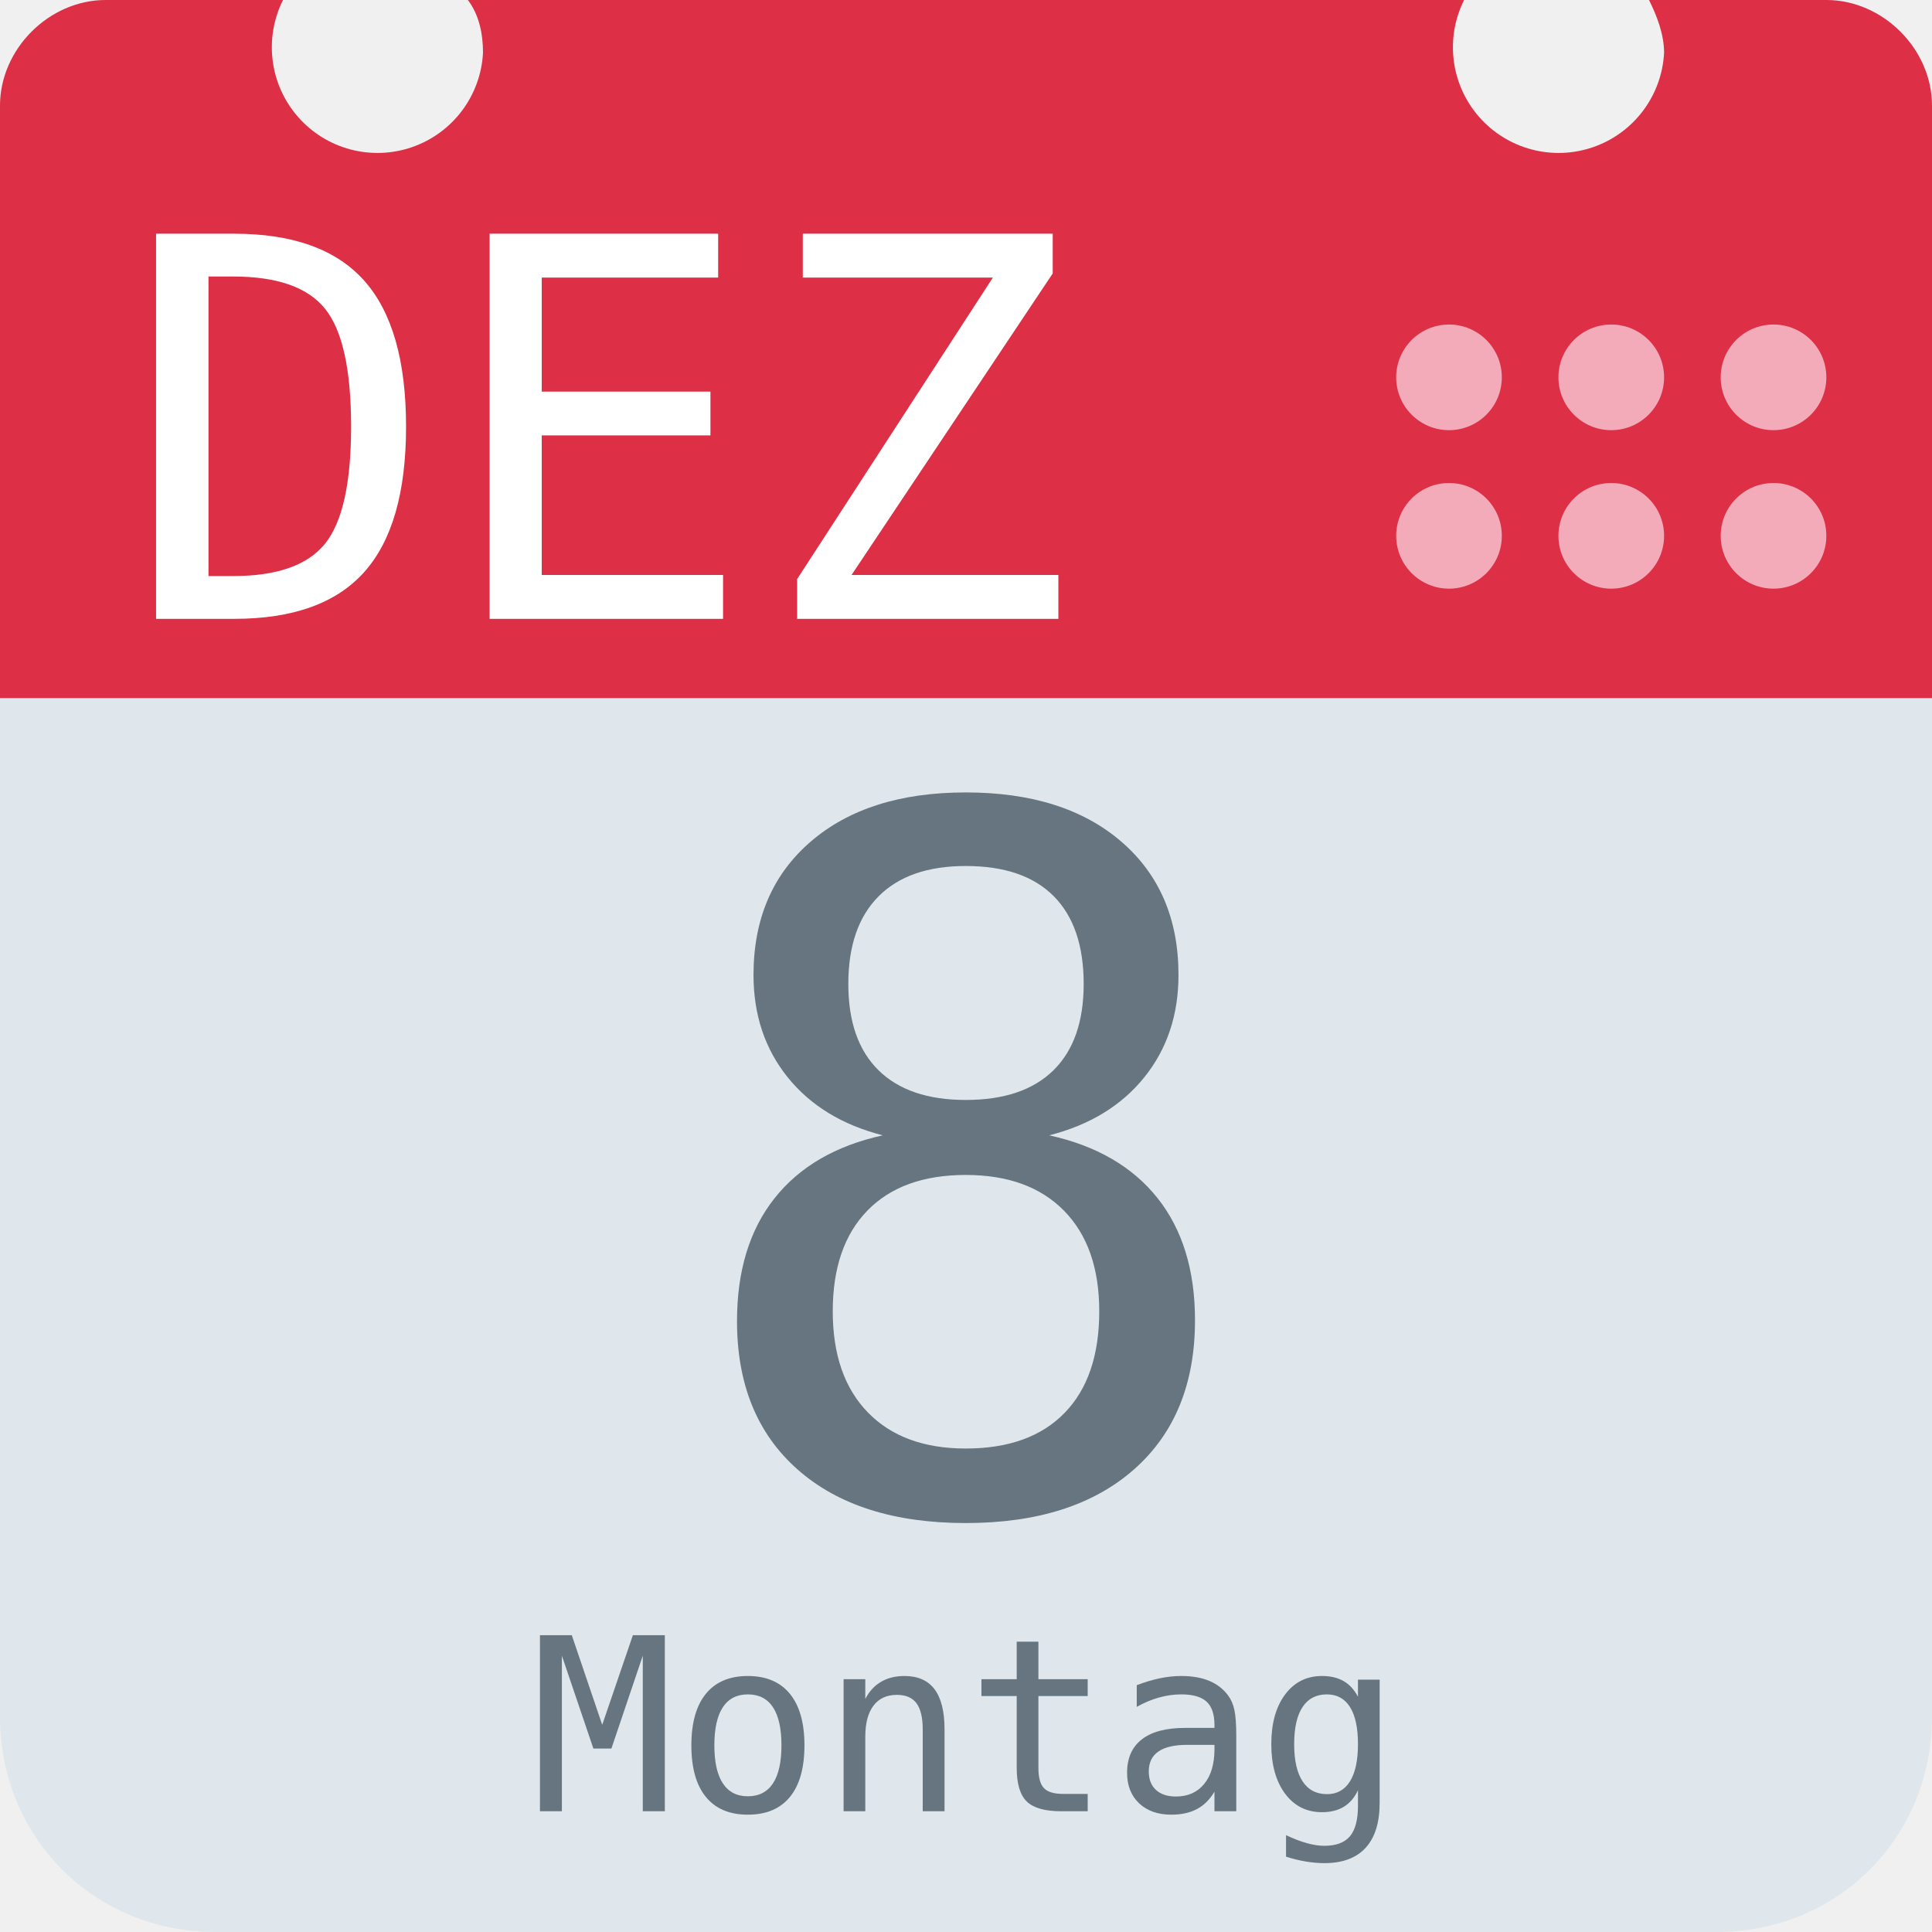
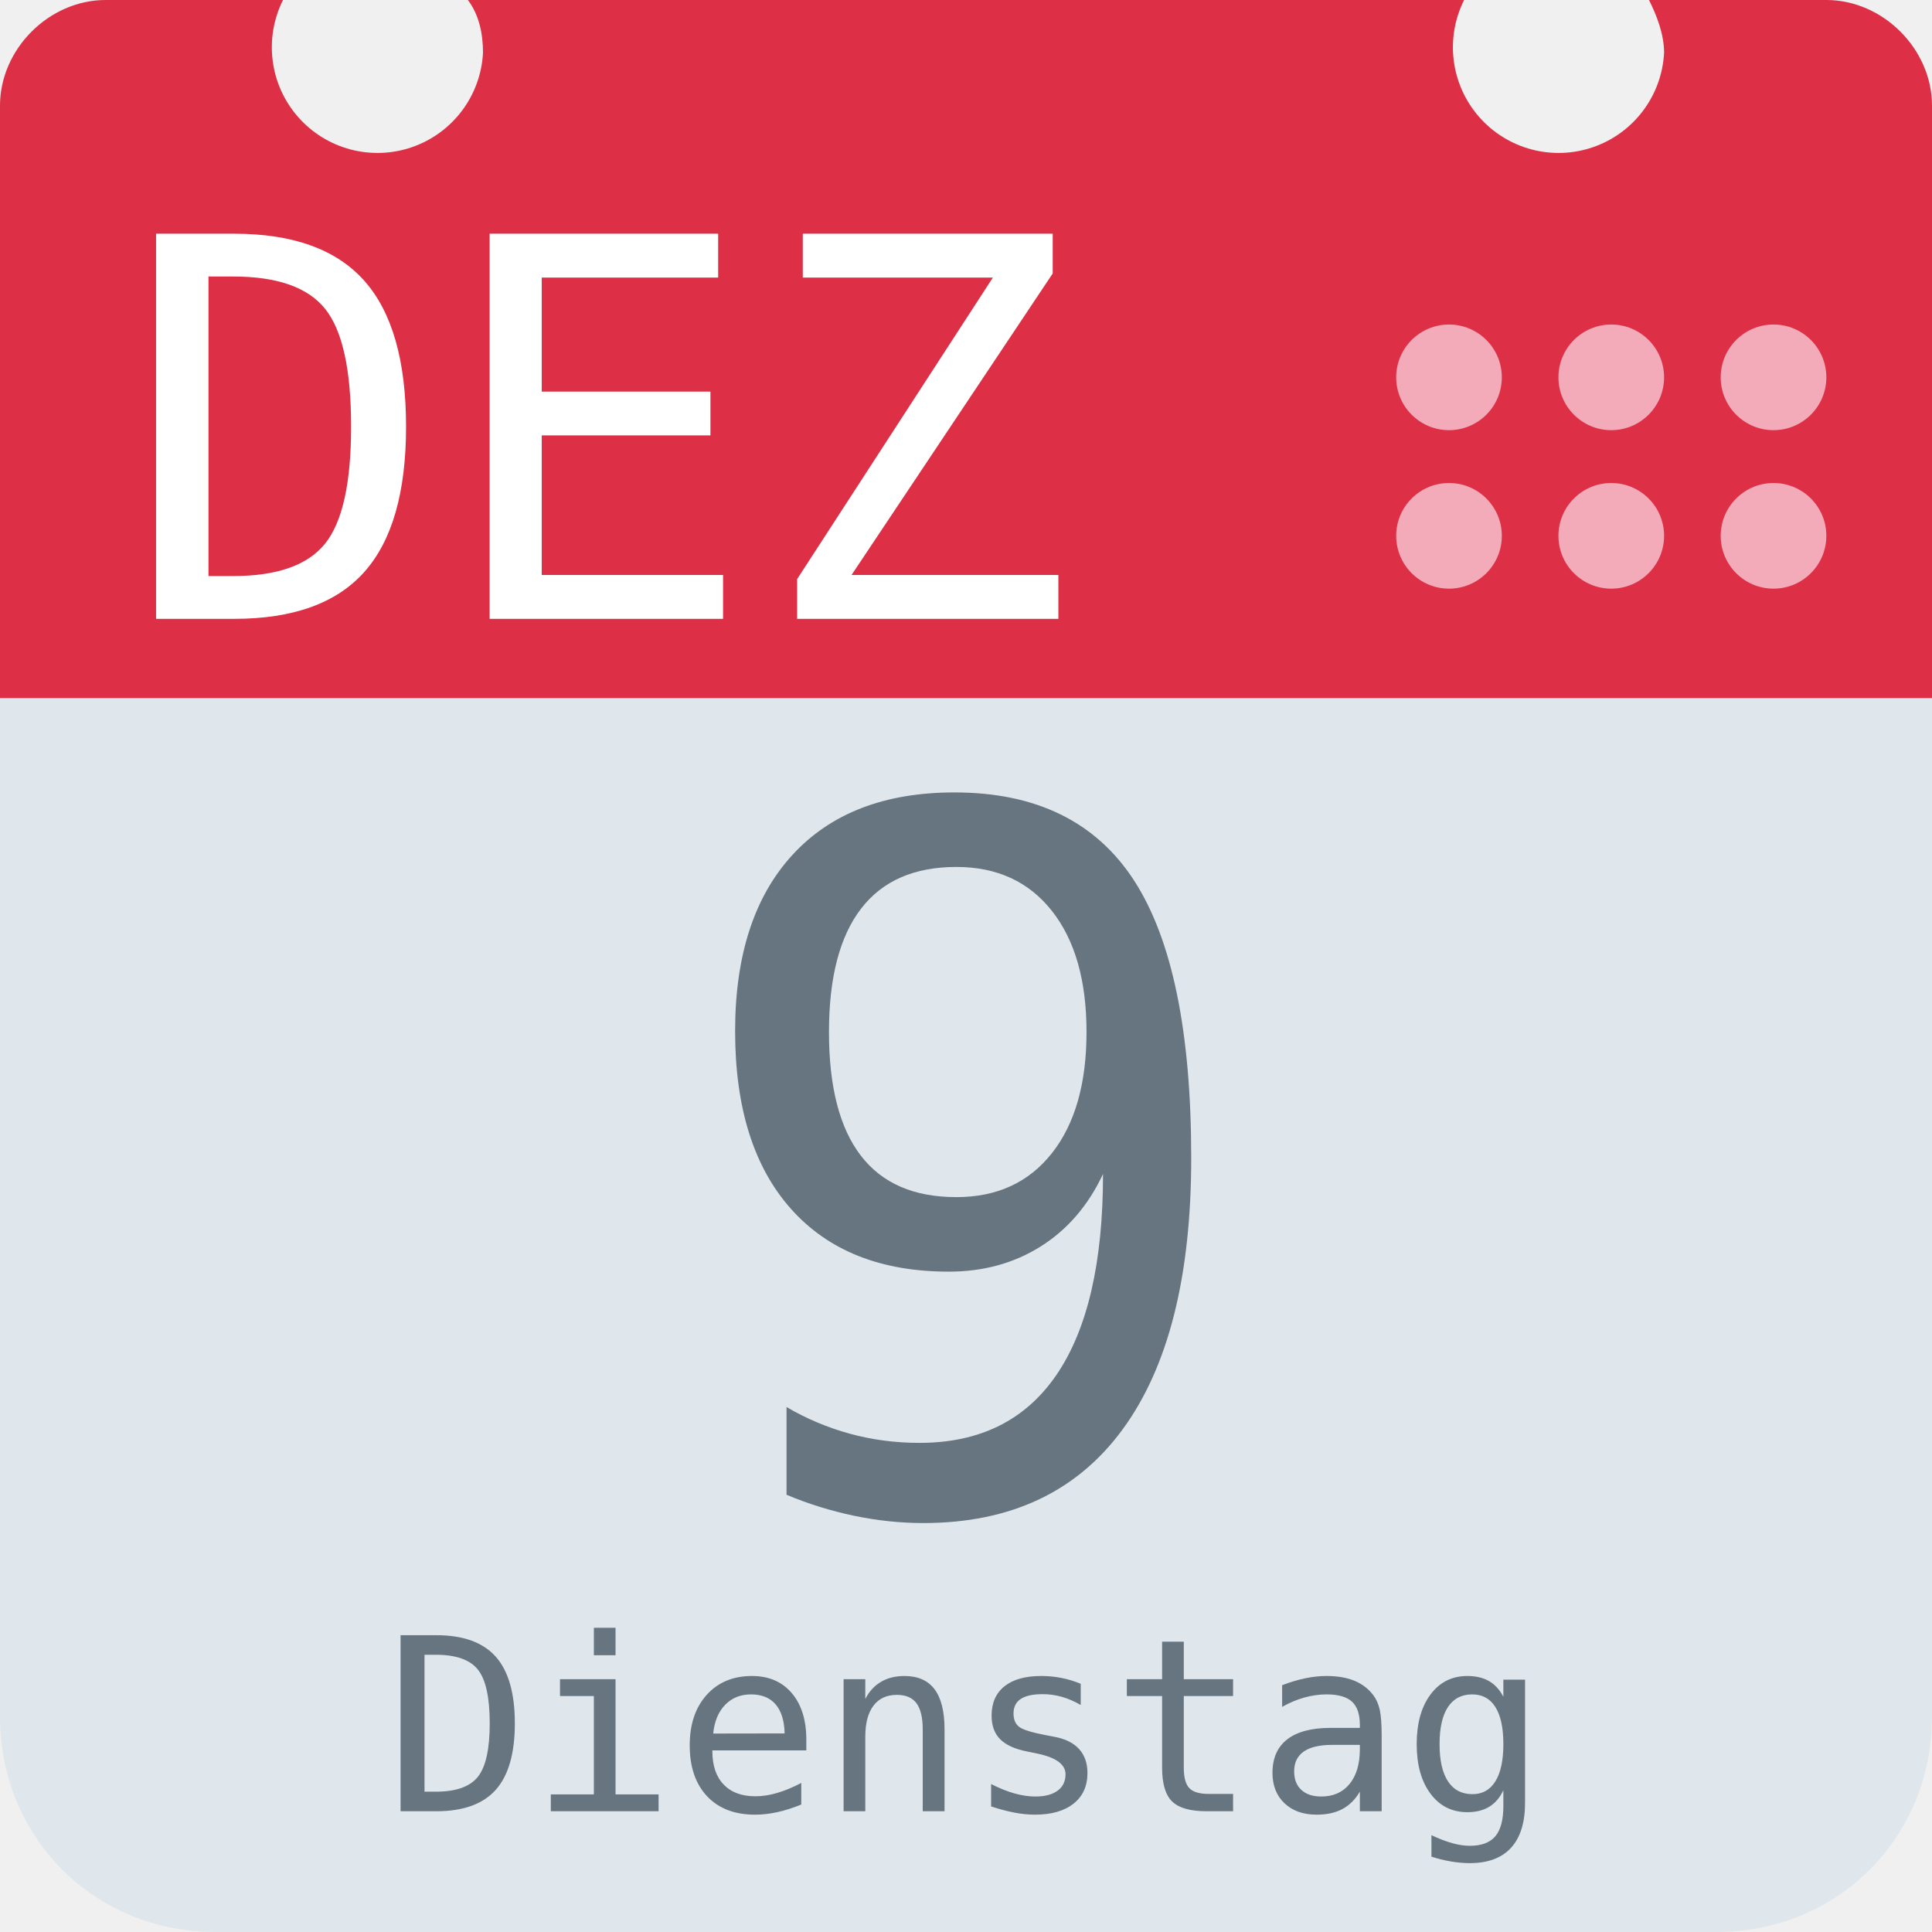
<svg xmlns="http://www.w3.org/2000/svg" aria-label="Calendar" role="img" viewBox="0 0 512 512">
  <path d="M512 455c0 32-25 57-57 57H57c-32 0-57-25-57-57V128c0-31 25-57 57-57h398c32 0 57 26 57 57z" fill="#e0e7ec" />
  <path d="M484 0h-47c2 4 4 9 4 14a28 28 0 1 1-53-14H124c3 4 4 9 4 14A28 28 0 1 1 75 0H28C13 0 0 13 0 28v157h512V28c0-15-13-28-28-28z" fill="#dd2f45" />
  <g fill="#f3aab9">
    <circle cx="470" cy="142" r="14" />
    <circle cx="470" cy="100" r="14" />
    <circle cx="427" cy="142" r="14" />
    <circle cx="427" cy="100" r="14" />
    <circle cx="384" cy="142" r="14" />
    <circle cx="384" cy="100" r="14" />
  </g>
  <text id="month" x="32" y="164" fill="#fff" font-family="monospace" font-size="140px" style="text-anchor: left">DEZ</text>
-   <text id="day" x="256" y="400" fill="#66757f" font-family="monospace" font-size="256px" style="text-anchor: middle">8</text>
-   <text id="weekday" x="256" y="480" fill="#66757f" font-family="monospace" font-size="64px" style="text-anchor: middle">Montag</text>
+   <text id="day" x="256" y="400" fill="#66757f" font-family="monospace" font-size="256px" style="text-anchor: middle">9</text>
+   <text id="weekday" x="256" y="480" fill="#66757f" font-family="monospace" font-size="64px" style="text-anchor: middle">Dienstag</text>
</svg>
